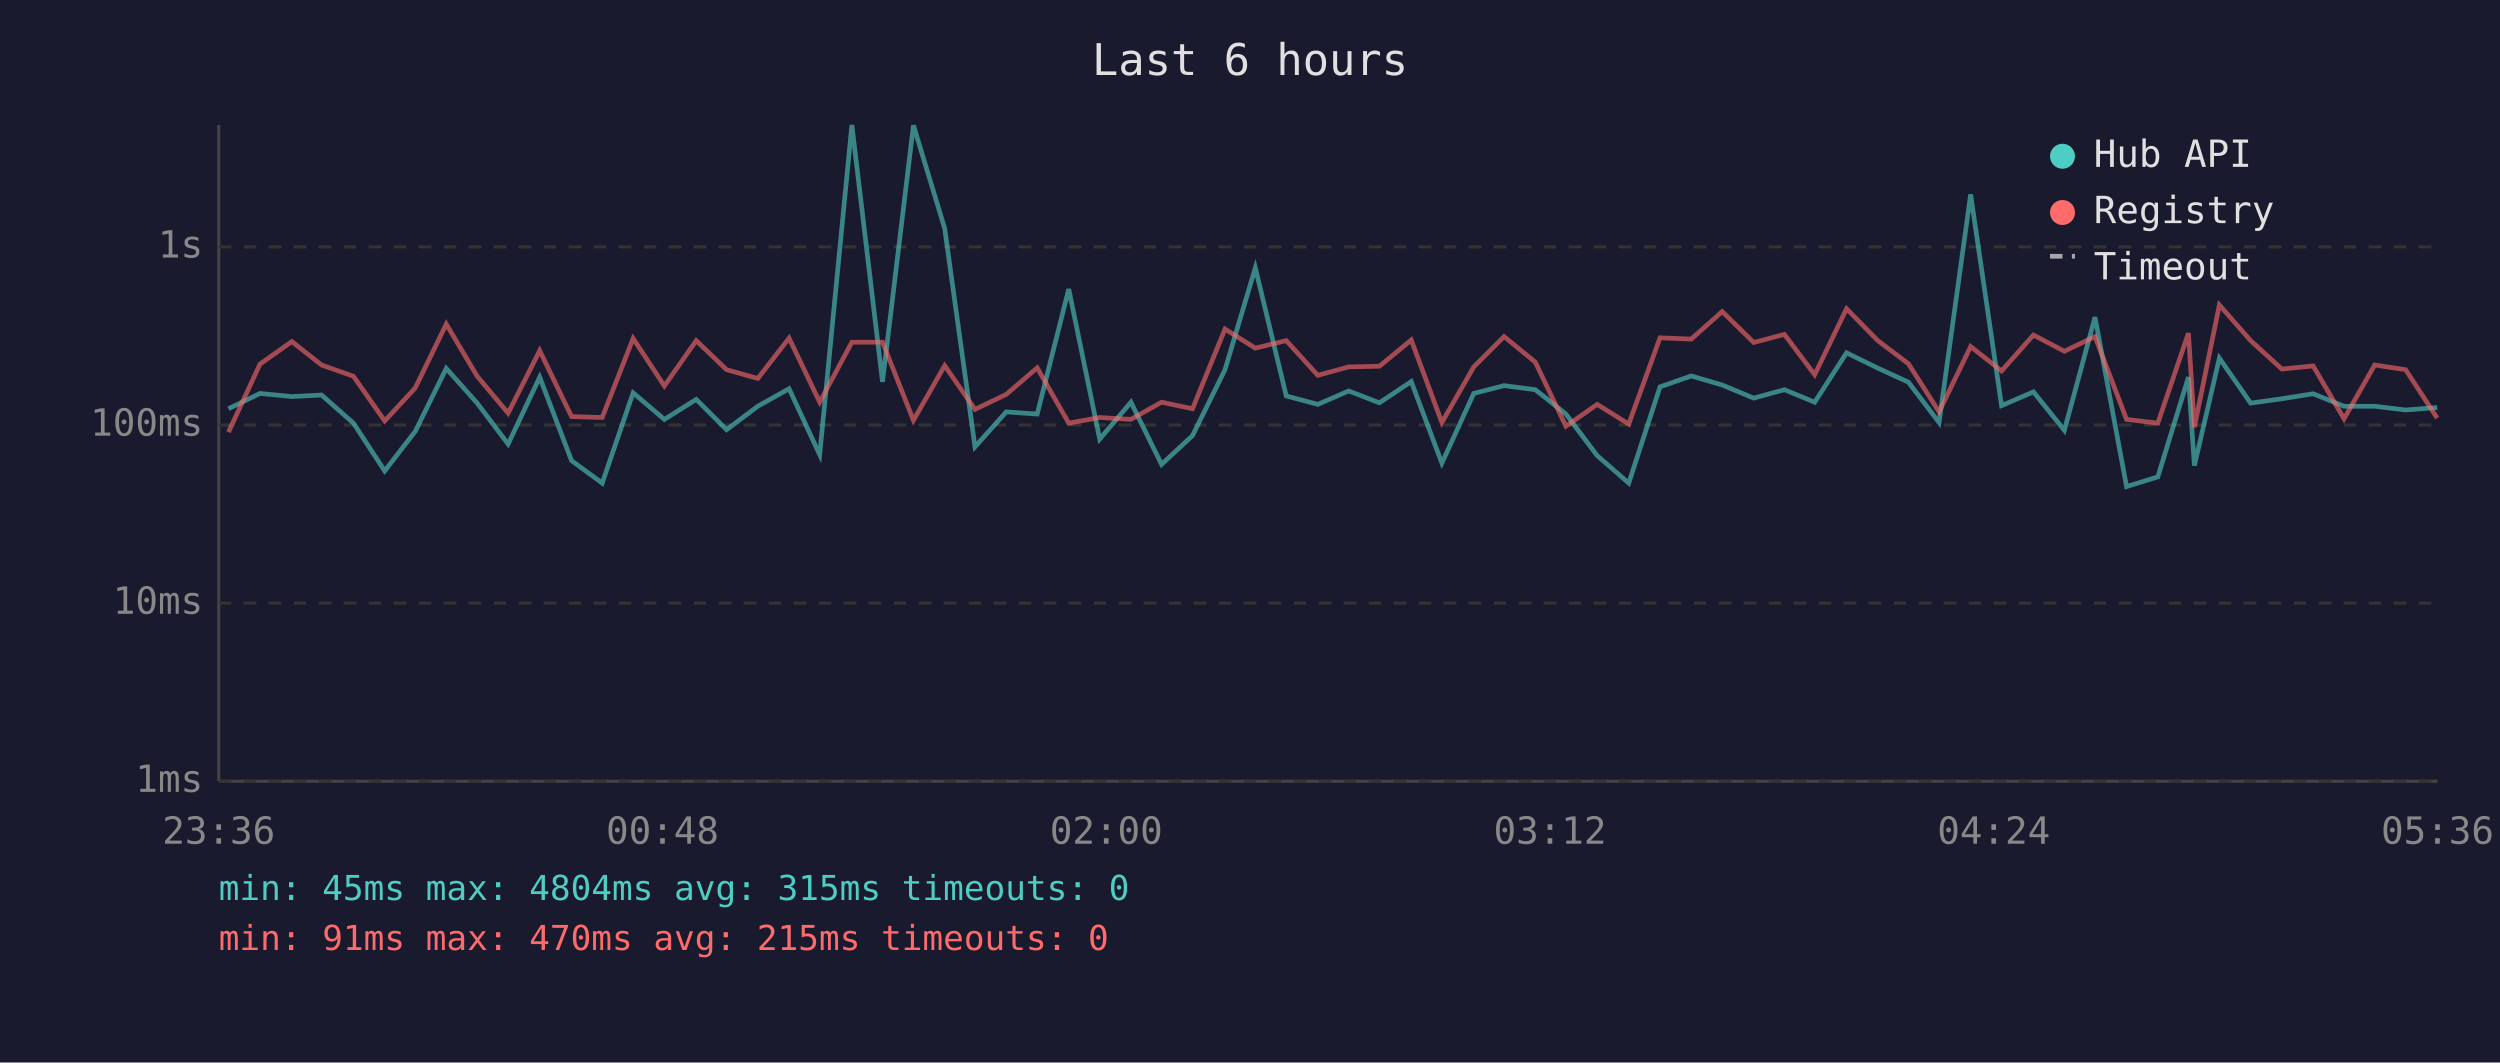
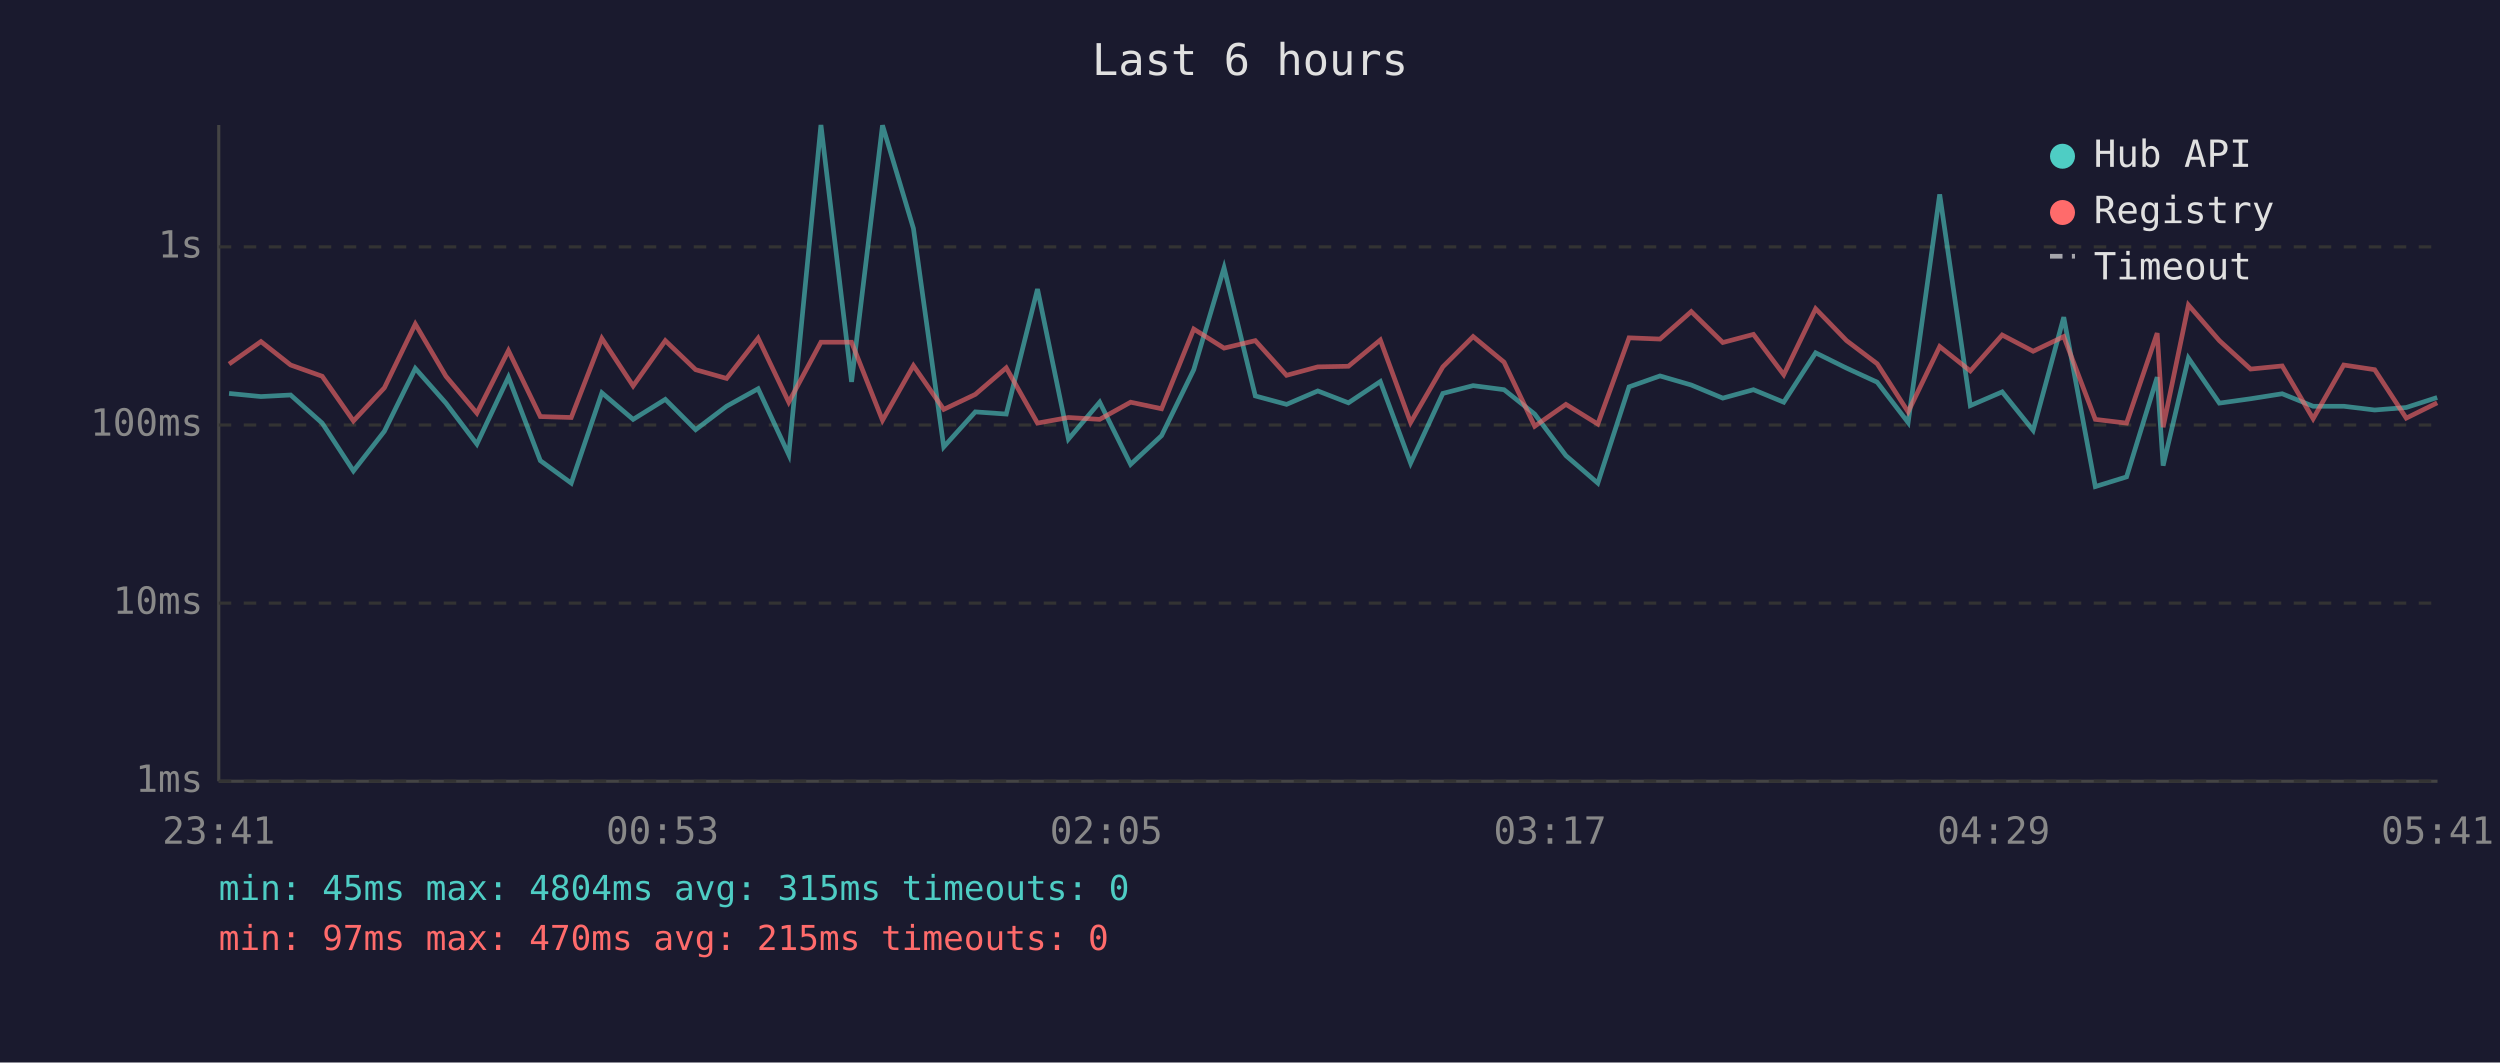
<svg xmlns="http://www.w3.org/2000/svg" viewBox="0 0 800 340" font-family="monospace" font-size="12">
  <rect width="800" height="340" fill="#1a1a2e" />
  <text x="400" y="24" fill="#e0e0e0" font-size="14" text-anchor="middle">Last 6 hours</text>
  <line x1="70" y1="40" x2="70" y2="250" stroke="#444" stroke-width="1" />
  <line x1="70" y1="250" x2="780" y2="250" stroke="#444" stroke-width="1" />
  <line x1="70" y1="250" x2="780" y2="250" stroke="#333" stroke-width="1" stroke-dasharray="4" />
  <text x="65" y="250" fill="#888" text-anchor="end" dominant-baseline="middle">1ms</text>
  <line x1="70" y1="193" x2="780" y2="193" stroke="#333" stroke-width="1" stroke-dasharray="4" />
  <text x="65" y="193" fill="#888" text-anchor="end" dominant-baseline="middle">10ms</text>
  <line x1="70" y1="136" x2="780" y2="136" stroke="#333" stroke-width="1" stroke-dasharray="4" />
  <text x="65" y="136" fill="#888" text-anchor="end" dominant-baseline="middle">100ms</text>
  <line x1="70" y1="79" x2="780" y2="79" stroke="#333" stroke-width="1" stroke-dasharray="4" />
  <text x="65" y="79" fill="#888" text-anchor="end" dominant-baseline="middle">1s</text>
-   <text x="70" y="270" fill="#888" text-anchor="middle">23:36</text>
-   <text x="212" y="270" fill="#888" text-anchor="middle">00:48</text>
-   <text x="354" y="270" fill="#888" text-anchor="middle">02:00</text>
-   <text x="496" y="270" fill="#888" text-anchor="middle">03:12</text>
-   <text x="638" y="270" fill="#888" text-anchor="middle">04:24</text>
-   <text x="780" y="270" fill="#888" text-anchor="middle">05:36</text>
-   <polyline points="73.1,130.8 83.2,125.9 93.4,126.9 102.9,126.4 113.1,135.4 123.1,150.7 132.9,138.0 142.8,117.9 152.7,129.0 162.6,142.1 172.7,120.7 182.9,147.4 192.7,154.6 202.6,125.7 212.6,134.2 222.8,127.8 232.5,137.5 242.5,130.0 252.5,124.4 262.3,145.5 272.6,40.0 282.4,122.2 292.3,40.1 302.3,73.1 312.0,143.0 322.0,131.8 331.9,132.5 342.0,92.5 351.9,140.5 361.9,128.7 371.7,148.6 381.6,139.4 392.0,118.3 401.7,85.7 411.6,126.7 421.7,129.4 431.6,125.1 441.4,128.9 451.6,122.1 461.4,148.2 471.6,125.9 481.3,123.4 491.3,124.7 501.1,132.5 511.1,145.8 521.2,154.6 531.2,123.8 541.2,120.3 551.1,123.2 561.2,127.4 571.0,124.7 580.7,128.7 590.9,112.9 600.9,117.8 610.7,122.3 620.5,135.2 630.6,62.2 640.5,129.8 650.7,125.4 660.6,137.7 670.4,101.5 680.5,155.7 690.5,152.6 700.3,120.7 702.2,149.0 710.2,114.6 720.2,129.0 730.2,127.6 740.2,126.0 750.1,130.0 759.9,130.0 769.8,131.2 779.9,130.4" fill="none" stroke="#4ecdc4" stroke-width="1.5" opacity="0.6" />
-   <polyline points="73.1,138.3 83.2,116.5 93.4,109.3 102.9,116.8 113.1,120.4 123.1,134.7 132.9,124.1 142.8,103.7 152.7,120.4 162.6,132.2 172.7,112.2 182.9,133.3 192.7,133.6 202.6,108.3 212.6,123.5 222.8,109.0 232.5,118.3 242.5,121.1 252.5,108.2 262.3,128.7 272.6,109.5 282.4,109.5 292.3,134.5 302.3,117.0 312.0,131.0 322.0,126.2 331.9,117.7 342.0,135.4 351.9,133.6 361.9,134.2 371.7,128.7 381.6,130.8 392.0,105.3 401.7,111.4 411.6,109.0 421.7,120.1 431.6,117.4 441.4,117.2 451.6,108.8 461.4,135.2 471.6,117.4 481.3,107.7 491.3,115.9 501.1,136.4 511.1,129.4 521.2,135.7 531.2,108.1 541.2,108.5 551.1,99.7 561.2,109.6 571.0,107.0 580.7,119.9 590.9,98.8 600.9,109.0 610.7,116.4 620.5,131.8 630.6,110.9 640.5,118.7 650.7,107.2 660.6,112.4 670.4,107.7 680.5,134.2 690.5,135.4 700.3,106.6 702.2,136.7 710.2,97.6 720.2,109.0 730.2,118.1 740.2,117.1 750.1,134.0 759.9,116.8 769.8,118.3 779.9,133.8" fill="none" stroke="#ff6b6b" stroke-width="1.5" opacity="0.6" />
+   <text x="70" y="270" fill="#888" text-anchor="middle">23:41</text>
+   <text x="212" y="270" fill="#888" text-anchor="middle">00:53</text>
+   <text x="354" y="270" fill="#888" text-anchor="middle">02:05</text>
+   <text x="496" y="270" fill="#888" text-anchor="middle">03:17</text>
+   <text x="638" y="270" fill="#888" text-anchor="middle">04:29</text>
+   <text x="780" y="270" fill="#888" text-anchor="middle">05:41</text>
+   <polyline points="73.3,125.9 83.5,126.9 93.0,126.4 103.1,135.4 113.1,150.7 123.0,138.0 132.9,117.9 142.7,129.0 152.6,142.1 162.7,120.7 172.9,147.4 182.8,154.6 192.6,125.7 202.6,134.2 212.9,127.8 222.6,137.5 232.5,130.0 242.6,124.4 252.4,145.5 262.7,40.0 272.5,122.2 282.4,40.1 292.3,73.1 302.0,143.0 312.1,131.8 322.0,132.5 332.0,92.5 341.9,140.5 351.9,128.7 361.8,148.6 371.7,139.4 382.0,118.3 391.7,85.7 401.7,126.7 411.7,129.4 421.7,125.1 431.5,128.9 441.7,122.1 451.4,148.2 461.7,125.9 471.4,123.4 481.3,124.7 491.1,132.5 501.1,145.8 511.3,154.6 521.3,123.8 531.2,120.3 541.2,123.2 551.3,127.4 561.1,124.7 570.8,128.7 581.0,112.9 590.9,117.8 600.7,122.3 610.6,135.2 620.7,62.2 630.5,129.8 640.7,125.4 650.6,137.7 660.4,101.5 670.5,155.7 680.5,152.6 690.3,120.7 692.2,149.0 700.3,114.6 710.2,129.0 720.2,127.6 730.3,126.0 740.2,130.0 750.0,130.0 759.9,131.2 770.0,130.4 779.9,127.2" fill="none" stroke="#4ecdc4" stroke-width="1.5" opacity="0.6" />
+   <polyline points="73.3,116.5 83.5,109.3 93.0,116.8 103.1,120.4 113.1,134.7 123.0,124.1 132.9,103.7 142.7,120.4 152.6,132.2 162.7,112.2 172.9,133.3 182.8,133.6 192.6,108.3 202.6,123.5 212.9,109.0 222.6,118.3 232.5,121.1 242.6,108.2 252.4,128.7 262.7,109.5 272.5,109.5 282.4,134.5 292.3,117.0 302.0,131.0 312.1,126.2 322.0,117.7 332.0,135.4 341.9,133.6 351.9,134.2 361.8,128.7 371.7,130.8 382.0,105.3 391.7,111.4 401.7,109.0 411.7,120.1 421.7,117.4 431.5,117.2 441.7,108.8 451.4,135.2 461.7,117.4 471.4,107.7 481.3,115.9 491.1,136.4 501.1,129.4 511.3,135.7 521.3,108.1 531.2,108.5 541.2,99.7 551.3,109.6 561.1,107.0 570.8,119.9 581.0,98.8 590.9,109.0 600.7,116.4 610.6,131.8 620.7,110.9 630.5,118.7 640.7,107.2 650.6,112.4 660.4,107.7 670.5,134.2 680.5,135.4 690.3,106.6 692.2,136.7 700.3,97.6 710.2,109.0 720.2,118.1 730.3,117.1 740.2,134.0 750.0,116.8 759.9,118.3 770.0,133.8 779.9,128.9" fill="none" stroke="#ff6b6b" stroke-width="1.5" opacity="0.6" />
  <circle cx="660" cy="50" r="4" fill="#4ecdc4" />
  <text x="670" y="50" fill="#e0e0e0" dominant-baseline="middle">Hub API</text>
  <circle cx="660" cy="68" r="4" fill="#ff6b6b" />
  <text x="670" y="68" fill="#e0e0e0" dominant-baseline="middle">Registry</text>
  <line x1="656" y1="82" x2="664" y2="82" stroke="#e0e0e0" stroke-width="1.5" stroke-dasharray="4,3" opacity="0.7" />
  <text x="670" y="86" fill="#e0e0e0" dominant-baseline="middle">Timeout</text>
  <text x="70" y="288" fill="#4ecdc4" font-size="11">min: 45ms  max: 4804ms  avg: 315ms  timeouts: 0</text>
-   <text x="70" y="304" fill="#ff6b6b" font-size="11">min: 91ms  max: 470ms  avg: 215ms  timeouts: 0</text>
+   <text x="70" y="304" fill="#ff6b6b" font-size="11">min: 97ms  max: 470ms  avg: 215ms  timeouts: 0</text>
</svg>
